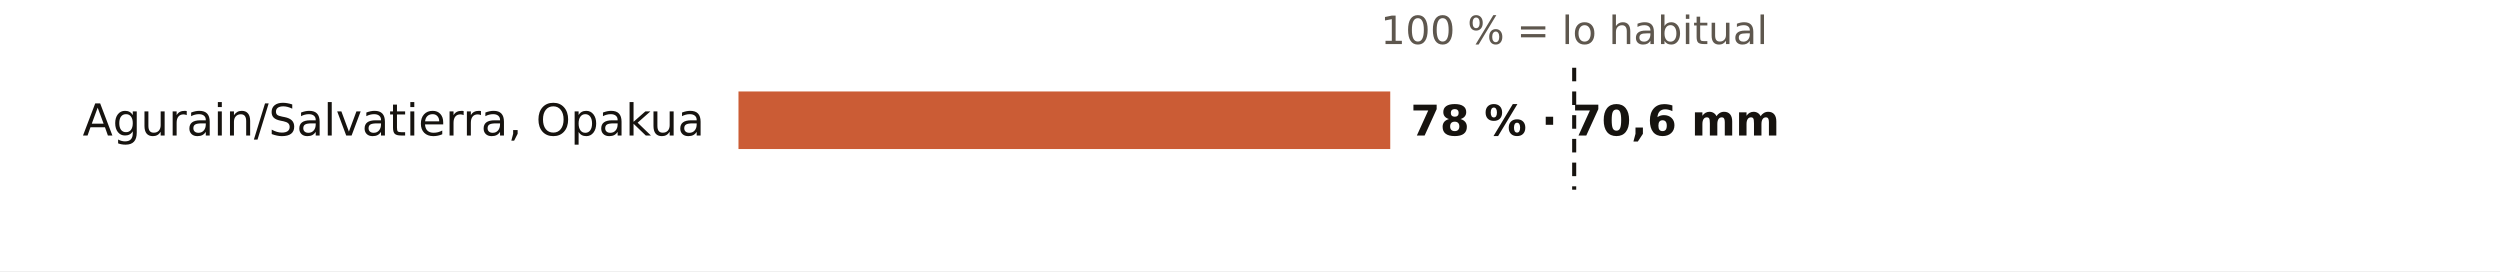
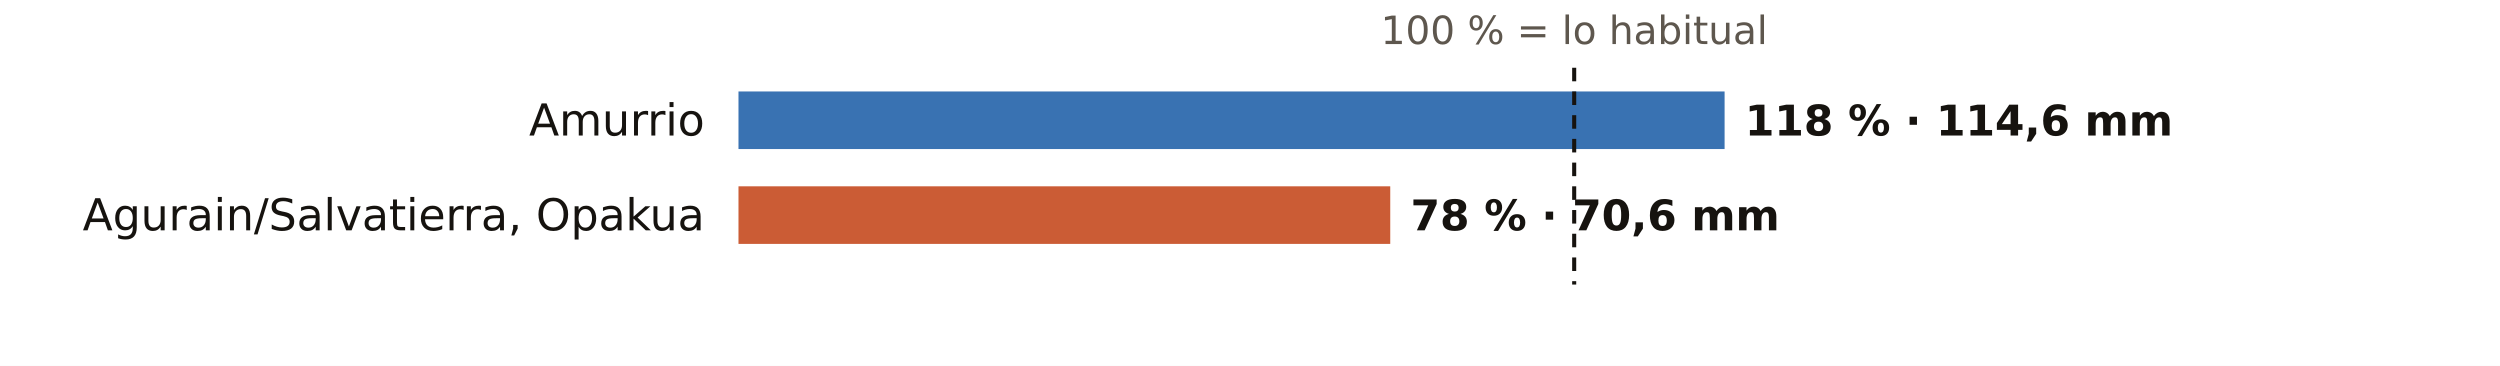
- <svg xmlns="http://www.w3.org/2000/svg" viewBox="0 0 738 80" width="738" height="80" role="img" aria-label="El otoño en los pluviómetros de AEMET de Álava: % de lo habitual">
-   <rect width="738" height="80" fill="#FFFFFF" />
+ <svg xmlns="http://www.w3.org/2000/svg" viewBox="0 0 738 108" width="738" height="108" role="img" aria-label="El otoño en los pluviómetros de AEMET de Álava: % de lo habitual">
+   <rect width="738" height="108" fill="#FFFFFF" />
  <text x="464.7" y="13.0" font-size="11.5" fill="#5E574E" text-anchor="middle" font-weight="400" font-family="Public Sans, DejaVu Sans, Arial, sans-serif">100 % = lo habitual</text>
-   <text x="208.0" y="40.0" font-size="13" fill="#16130F" text-anchor="end" font-weight="500" font-family="Public Sans, DejaVu Sans, Arial, sans-serif">Agurain/Salvatierra, Opakua</text>
-   <rect x="218" y="27" width="192.4" height="17" fill="#C4461A" opacity="0.88" />
-   <text x="416.4" y="40.0" font-size="12.5" fill="#16130F" text-anchor="start" font-weight="600" font-family="Public Sans, DejaVu Sans, Arial, sans-serif">78 % · 70,6 mm</text>
-   <line x1="464.7" x2="464.7" y1="20" y2="56" stroke="#16130F" stroke-width="1.2" stroke-dasharray="4 3" />
+   <text x="208.0" y="40.0" font-size="13" fill="#16130F" text-anchor="end" font-weight="500" font-family="Public Sans, DejaVu Sans, Arial, sans-serif">Amurrio</text>
+   <rect x="218" y="27" width="291.1" height="17" fill="#1F5FA8" opacity="0.88" />
+   <text x="515.1" y="40.0" font-size="12.5" fill="#16130F" text-anchor="start" font-weight="600" font-family="Public Sans, DejaVu Sans, Arial, sans-serif">118 % · 114,6 mm</text>
+   <text x="208.0" y="68.0" font-size="13" fill="#16130F" text-anchor="end" font-weight="500" font-family="Public Sans, DejaVu Sans, Arial, sans-serif">Agurain/Salvatierra, Opakua</text>
+   <rect x="218" y="55" width="192.4" height="17" fill="#C4461A" opacity="0.88" />
+   <text x="416.4" y="68.0" font-size="12.5" fill="#16130F" text-anchor="start" font-weight="600" font-family="Public Sans, DejaVu Sans, Arial, sans-serif">78 % · 70,6 mm</text>
+   <line x1="464.7" x2="464.7" y1="20" y2="84" stroke="#16130F" stroke-width="1.2" stroke-dasharray="4 3" />
</svg>
